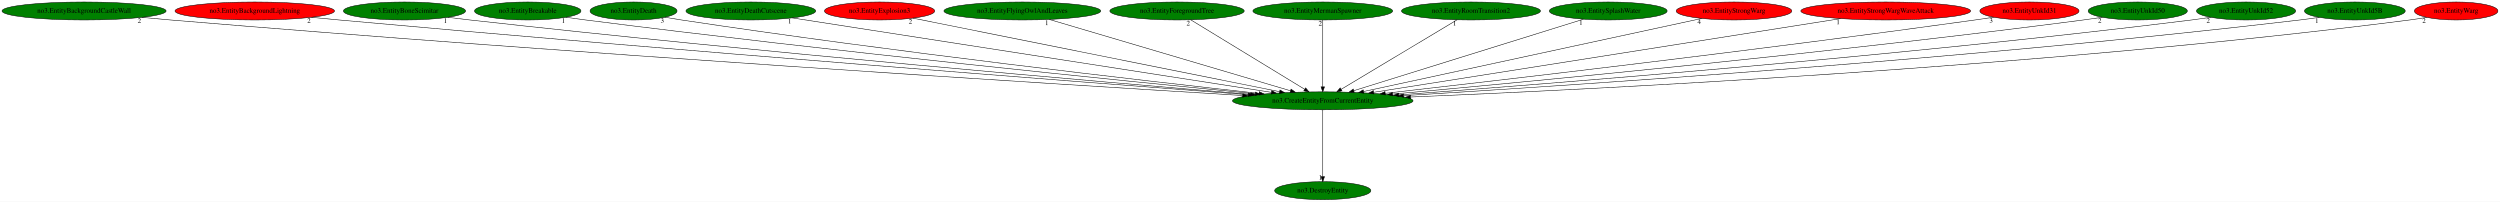
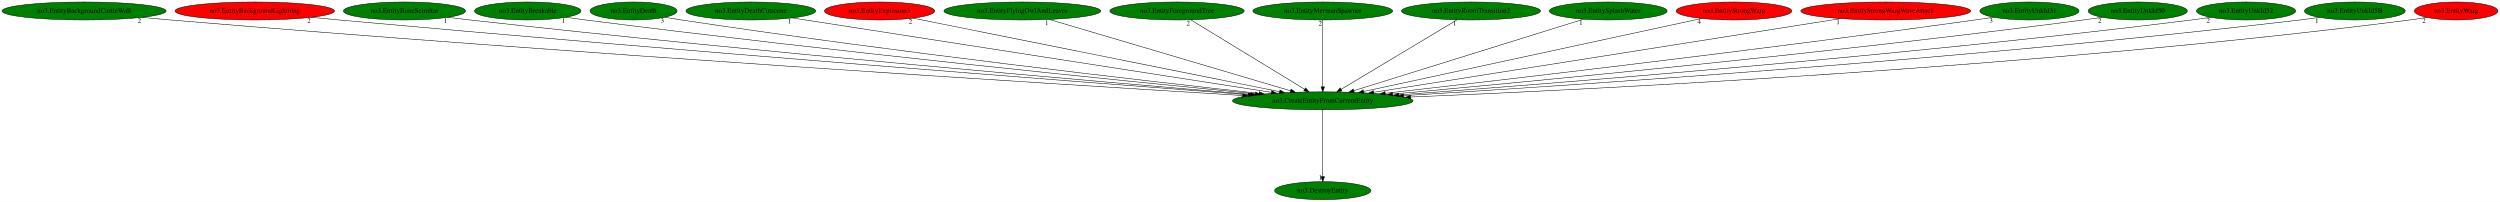
<svg xmlns="http://www.w3.org/2000/svg" xmlns:xlink="http://www.w3.org/1999/xlink" width="5009pt" height="404pt" viewBox="0.00 0.00 5009.28 404.00">
  <g id="graph0" class="graph" transform="scale(1 1) rotate(0) translate(4 400)">
    <polygon fill="white" stroke="transparent" points="-4,4 -4,-400 5005.28,-400 5005.28,4 -4,4" />
    <g id="node1" class="node">
      <ellipse fill="green" stroke="black" cx="2646.44" cy="-198" rx="180.87" ry="18" />
      <text text-anchor="middle" x="2646.44" y="-194.3" font-family="Times,serif" font-size="14.00">no3.CreateEntityFromCurrentEntity</text>
    </g>
    <g id="node2" class="node">
      <g id="a_node2">
        <a xlink:href="no3.DestroyEntity.svg" xlink:title="no3.DestroyEntity">
          <ellipse fill="green" stroke="black" cx="2646.44" cy="-18" rx="96.38" ry="18" />
          <text text-anchor="middle" x="2646.44" y="-14.3" font-family="Times,serif" font-size="14.00">no3.DestroyEntity</text>
        </a>
      </g>
    </g>
    <g id="edge1" class="edge">
      <path fill="none" stroke="black" d="M2646.44,-179.93C2646.44,-148.97 2646.44,-83.3 2646.44,-46.13" />
      <polygon fill="black" stroke="black" points="2649.94,-46.02 2646.44,-36.02 2642.94,-46.02 2649.94,-46.02" />
      <text text-anchor="middle" x="2641.44" y="-39.82" font-family="Times,serif" font-size="14.00">1</text>
    </g>
    <g id="node3" class="node">
      <g id="a_node3">
        <a xlink:href="no3.EntityBackgroundCastleWall.svg" xlink:title="no3.EntityBackgroundCastleWall">
          <ellipse fill="green" stroke="black" cx="164.44" cy="-378" rx="164.37" ry="18" />
          <text text-anchor="middle" x="164.44" y="-374.3" font-family="Times,serif" font-size="14.00">no3.EntityBackgroundCastleWall</text>
        </a>
      </g>
    </g>
    <g id="edge2" class="edge">
      <path fill="none" stroke="black" d="M280.25,-365.16C299.35,-363.34 318.94,-361.55 337.44,-360 1143.71,-292.29 2110.09,-231.49 2485.93,-208.62" />
      <polygon fill="black" stroke="black" points="2486.29,-212.11 2496.06,-208.01 2485.86,-205.12 2486.29,-212.11" />
      <text text-anchor="middle" x="275.25" y="-353.96" font-family="Times,serif" font-size="14.00">2</text>
    </g>
    <g id="node4" class="node">
      <g id="a_node4">
        <a xlink:href="no3.EntityBackgroundLightning.svg" xlink:title="no3.EntityBackgroundLightning">
          <ellipse fill="red" stroke="black" cx="506.44" cy="-378" rx="159.77" ry="18" />
          <text text-anchor="middle" x="506.44" y="-374.3" font-family="Times,serif" font-size="14.00">no3.EntityBackgroundLightning</text>
        </a>
      </g>
    </g>
    <g id="edge3" class="edge">
      <path fill="none" stroke="black" d="M620.04,-365.28C638.55,-363.45 657.52,-361.63 675.44,-360 1355.21,-298.05 2167.92,-235.22 2497.08,-210.24" />
      <polygon fill="black" stroke="black" points="2497.45,-213.72 2507.16,-209.47 2496.92,-206.74 2497.45,-213.72" />
      <text text-anchor="middle" x="615.04" y="-354.08" font-family="Times,serif" font-size="14.00">2</text>
    </g>
    <g id="node5" class="node">
      <g id="a_node5">
        <a xlink:href="no3.EntityBoneScimitar.svg" xlink:title="no3.EntityBoneScimitar">
          <ellipse fill="green" stroke="black" cx="806.44" cy="-378" rx="122.38" ry="18" />
          <text text-anchor="middle" x="806.44" y="-374.3" font-family="Times,serif" font-size="14.00">no3.EntityBoneScimitar</text>
        </a>
      </g>
    </g>
    <g id="edge4" class="edge">
      <path fill="none" stroke="black" d="M893.41,-365.28C908.09,-363.42 923.19,-361.59 937.44,-360 1516.06,-295.22 2206.87,-235.55 2501.63,-210.91" />
      <polygon fill="black" stroke="black" points="2502.28,-214.37 2511.95,-210.05 2501.69,-207.4 2502.28,-214.37" />
      <text text-anchor="middle" x="888.41" y="-354.08" font-family="Times,serif" font-size="14.00">1</text>
    </g>
    <g id="node6" class="node">
      <g id="a_node6">
        <a xlink:href="no3.EntityBreakable.svg" xlink:title="no3.EntityBreakable">
          <ellipse fill="green" stroke="black" cx="1053.44" cy="-378" rx="106.68" ry="18" />
          <text text-anchor="middle" x="1053.44" y="-374.3" font-family="Times,serif" font-size="14.00">no3.EntityBreakable</text>
        </a>
      </g>
    </g>
    <g id="edge5" class="edge">
      <path fill="none" stroke="black" d="M1129.82,-365.4C1143.02,-363.51 1156.61,-361.64 1169.44,-360 1662.74,-296.99 2250.75,-237.57 2511.02,-212.07" />
      <polygon fill="black" stroke="black" points="2511.66,-215.53 2521.27,-211.07 2510.98,-208.56 2511.66,-215.53" />
      <text text-anchor="middle" x="1124.82" y="-354.2" font-family="Times,serif" font-size="14.00">1</text>
    </g>
    <g id="node7" class="node">
      <g id="a_node7">
        <a xlink:href="no3.EntityDeath.svg" xlink:title="no3.EntityDeath">
          <ellipse fill="green" stroke="black" cx="1265.44" cy="-378" rx="87.18" ry="18" />
          <text text-anchor="middle" x="1265.44" y="-374.3" font-family="Times,serif" font-size="14.00">no3.EntityDeath</text>
        </a>
      </g>
    </g>
    <g id="edge6" class="edge">
      <path fill="none" stroke="black" d="M1328.1,-365.43C1339.19,-363.52 1350.64,-361.63 1361.44,-360 1783.94,-296.16 2287.33,-238.38 2518.65,-212.84" />
      <polygon fill="black" stroke="black" points="2519.23,-216.3 2528.79,-211.72 2518.46,-209.34 2519.23,-216.3" />
      <text text-anchor="middle" x="1323.1" y="-354.23" font-family="Times,serif" font-size="14.00">3</text>
    </g>
    <g id="node8" class="node">
      <g id="a_node8">
        <a xlink:href="no3.EntityDeathCutscene.svg" xlink:title="no3.EntityDeathCutscene">
          <ellipse fill="green" stroke="black" cx="1500.44" cy="-378" rx="129.98" ry="18" />
          <text text-anchor="middle" x="1500.44" y="-374.3" font-family="Times,serif" font-size="14.00">no3.EntityDeathCutscene</text>
        </a>
      </g>
    </g>
    <g id="edge7" class="edge">
      <path fill="none" stroke="black" d="M1583.31,-364.13C1788.26,-332.29 2318.5,-249.94 2543.28,-215.02" />
      <polygon fill="black" stroke="black" points="2544.08,-218.44 2553.43,-213.45 2543.01,-211.52 2544.08,-218.44" />
      <text text-anchor="middle" x="1578.31" y="-352.93" font-family="Times,serif" font-size="14.00">1</text>
    </g>
    <g id="node9" class="node">
      <g id="a_node9">
        <a xlink:href="no3.EntityExplosion3.svg" xlink:title="no3.EntityExplosion3">
          <ellipse fill="red" stroke="black" cx="1758.44" cy="-378" rx="110.48" ry="18" />
          <text text-anchor="middle" x="1758.44" y="-374.3" font-family="Times,serif" font-size="14.00">no3.EntityExplosion3</text>
        </a>
      </g>
    </g>
    <g id="edge8" class="edge">
      <path fill="none" stroke="black" d="M1825.18,-363.62C1983.74,-331.84 2382.97,-251.81 2559.81,-216.36" />
      <polygon fill="black" stroke="black" points="2560.74,-219.75 2569.86,-214.35 2559.37,-212.88 2560.74,-219.75" />
      <text text-anchor="middle" x="1820.18" y="-352.42" font-family="Times,serif" font-size="14.00">2</text>
    </g>
    <g id="node10" class="node">
      <g id="a_node10">
        <a xlink:href="no3.EntityFlyingOwlAndLeaves.svg" xlink:title="no3.EntityFlyingOwlAndLeaves">
          <ellipse fill="green" stroke="black" cx="2044.44" cy="-378" rx="157.07" ry="18" />
          <text text-anchor="middle" x="2044.44" y="-374.3" font-family="Times,serif" font-size="14.00">no3.EntityFlyingOwlAndLeaves</text>
        </a>
      </g>
    </g>
    <g id="edge9" class="edge">
      <path fill="none" stroke="black" d="M2098.39,-361.05C2209.27,-328.26 2462.34,-253.43 2581.77,-218.12" />
      <polygon fill="black" stroke="black" points="2582.92,-221.43 2591.52,-215.24 2580.94,-214.72 2582.92,-221.43" />
      <text text-anchor="middle" x="2093.39" y="-349.85" font-family="Times,serif" font-size="14.00">1</text>
    </g>
    <g id="node11" class="node">
      <g id="a_node11">
        <a xlink:href="no3.EntityForegroundTree.svg" xlink:title="no3.EntityForegroundTree">
          <ellipse fill="green" stroke="black" cx="2354.44" cy="-378" rx="134.58" ry="18" />
          <text text-anchor="middle" x="2354.44" y="-374.3" font-family="Times,serif" font-size="14.00">no3.EntityForegroundTree</text>
        </a>
      </g>
    </g>
    <g id="edge10" class="edge">
      <path fill="none" stroke="black" d="M2381.91,-360.25C2434.84,-327.99 2550.97,-257.2 2610.17,-221.11" />
      <polygon fill="black" stroke="black" points="2612.11,-224.02 2618.83,-215.83 2608.46,-218.05 2612.11,-224.02" />
      <text text-anchor="middle" x="2376.91" y="-349.05" font-family="Times,serif" font-size="14.00">2</text>
    </g>
    <g id="node12" class="node">
      <g id="a_node12">
        <a xlink:href="no3.EntityMermanSpawner.svg" xlink:title="no3.EntityMermanSpawner">
          <ellipse fill="green" stroke="black" cx="2646.44" cy="-378" rx="139.98" ry="18" />
          <text text-anchor="middle" x="2646.44" y="-374.3" font-family="Times,serif" font-size="14.00">no3.EntityMermanSpawner</text>
        </a>
      </g>
    </g>
    <g id="edge11" class="edge">
      <path fill="none" stroke="black" d="M2646.44,-359.93C2646.44,-328.97 2646.44,-263.3 2646.44,-226.13" />
      <polygon fill="black" stroke="black" points="2649.94,-226.02 2646.44,-216.02 2642.94,-226.02 2649.94,-226.02" />
      <text text-anchor="middle" x="2641.44" y="-348.73" font-family="Times,serif" font-size="14.00">2</text>
    </g>
    <g id="node13" class="node">
      <g id="a_node13">
        <a xlink:href="no3.EntityRoomTransition2.svg" xlink:title="no3.EntityRoomTransition2">
          <ellipse fill="green" stroke="black" cx="2943.44" cy="-378" rx="139.18" ry="18" />
          <text text-anchor="middle" x="2943.44" y="-374.3" font-family="Times,serif" font-size="14.00">no3.EntityRoomTransition2</text>
        </a>
      </g>
    </g>
    <g id="edge12" class="edge">
      <path fill="none" stroke="black" d="M2915.49,-360.25C2861.65,-327.99 2743.54,-257.2 2683.32,-221.11" />
      <polygon fill="black" stroke="black" points="2684.9,-217.97 2674.52,-215.83 2681.3,-223.97 2684.9,-217.97" />
      <text text-anchor="middle" x="2910.49" y="-349.05" font-family="Times,serif" font-size="14.00">1</text>
    </g>
    <g id="node14" class="node">
      <g id="a_node14">
        <a xlink:href="no3.EntitySplashWater.svg" xlink:title="no3.EntitySplashWater">
          <ellipse fill="green" stroke="black" cx="3218.44" cy="-378" rx="118.08" ry="18" />
          <text text-anchor="middle" x="3218.44" y="-374.3" font-family="Times,serif" font-size="14.00">no3.EntitySplashWater</text>
        </a>
      </g>
    </g>
    <g id="edge13" class="edge">
      <path fill="none" stroke="black" d="M3168.67,-361.52C3064.35,-329.05 2822.96,-253.93 2708.63,-218.35" />
      <polygon fill="black" stroke="black" points="2709.55,-214.98 2698.97,-215.35 2707.47,-221.66 2709.55,-214.98" />
      <text text-anchor="middle" x="3163.67" y="-350.32" font-family="Times,serif" font-size="14.00">1</text>
    </g>
    <g id="node15" class="node">
      <g id="a_node15">
        <a xlink:href="no3.EntityStrongWarg.svg" xlink:title="no3.EntityStrongWarg">
          <ellipse fill="red" stroke="black" cx="3470.44" cy="-378" rx="115.88" ry="18" />
          <text text-anchor="middle" x="3470.44" y="-374.3" font-family="Times,serif" font-size="14.00">no3.EntityStrongWarg</text>
        </a>
      </g>
    </g>
    <g id="edge14" class="edge">
      <path fill="none" stroke="black" d="M3405.78,-363.03C3257.32,-330.96 2892.24,-252.1 2728.38,-216.7" />
      <polygon fill="black" stroke="black" points="2728.87,-213.23 2718.35,-214.54 2727.39,-220.07 2728.87,-213.23" />
      <text text-anchor="middle" x="3400.78" y="-351.83" font-family="Times,serif" font-size="14.00">4</text>
    </g>
    <g id="node16" class="node">
      <g id="a_node16">
        <a xlink:href="no3.EntityStrongWargWaveAttack.svg" xlink:title="no3.EntityStrongWargWaveAttack">
          <ellipse fill="red" stroke="black" cx="3774.44" cy="-378" rx="170.07" ry="18" />
          <text text-anchor="middle" x="3774.44" y="-374.3" font-family="Times,serif" font-size="14.00">no3.EntityStrongWargWaveAttack</text>
        </a>
      </g>
    </g>
    <g id="edge15" class="edge">
      <path fill="none" stroke="black" d="M3684.03,-362.73C3476.51,-329.99 2967.09,-249.6 2748.63,-215.13" />
      <polygon fill="black" stroke="black" points="2748.87,-211.62 2738.45,-213.52 2747.78,-218.54 2748.87,-211.62" />
      <text text-anchor="middle" x="3679.03" y="-351.53" font-family="Times,serif" font-size="14.00">1</text>
    </g>
    <g id="node17" class="node">
      <g id="a_node17">
        <a xlink:href="no3.EntityUnkId31.svg" xlink:title="no3.EntityUnkId31">
-           <ellipse fill="red" stroke="black" cx="4062.44" cy="-378" rx="99.38" ry="18" />
+           <ellipse fill="green" stroke="black" cx="4062.44" cy="-378" rx="99.38" ry="18" />
          <text text-anchor="middle" x="4062.44" y="-374.3" font-family="Times,serif" font-size="14.00">no3.EntityUnkId31</text>
        </a>
      </g>
    </g>
    <g id="edge16" class="edge">
      <path fill="none" stroke="black" d="M3990.66,-365.47C3978.26,-363.57 3965.48,-361.68 3953.44,-360 3520.31,-299.56 3004.75,-239.56 2771.75,-213.08" />
      <polygon fill="black" stroke="black" points="2771.88,-209.57 2761.55,-211.92 2771.09,-216.53 2771.88,-209.57" />
      <text text-anchor="middle" x="3985.66" y="-354.27" font-family="Times,serif" font-size="14.00">3</text>
    </g>
    <g id="node18" class="node">
      <g id="a_node18">
        <a xlink:href="no3.EntityUnkId50.svg" xlink:title="no3.EntityUnkId50">
          <ellipse fill="green" stroke="black" cx="4279.44" cy="-378" rx="99.38" ry="18" />
          <text text-anchor="middle" x="4279.44" y="-374.3" font-family="Times,serif" font-size="14.00">no3.EntityUnkId50</text>
        </a>
      </g>
    </g>
    <g id="edge17" class="edge">
      <path fill="none" stroke="black" d="M4208.27,-365.38C4195.68,-363.47 4182.68,-361.6 4170.44,-360 3662.05,-293.54 3055.46,-235.91 2786.6,-211.47" />
      <polygon fill="black" stroke="black" points="2786.68,-207.96 2776.4,-210.54 2786.04,-214.93 2786.68,-207.96" />
      <text text-anchor="middle" x="4203.27" y="-354.18" font-family="Times,serif" font-size="14.00">2</text>
    </g>
    <g id="node19" class="node">
      <g id="a_node19">
        <a xlink:href="no3.EntityUnkId52.svg" xlink:title="no3.EntityUnkId52">
          <ellipse fill="green" stroke="black" cx="4496.44" cy="-378" rx="99.38" ry="18" />
          <text text-anchor="middle" x="4496.44" y="-374.3" font-family="Times,serif" font-size="14.00">no3.EntityUnkId52</text>
        </a>
      </g>
    </g>
    <g id="edge18" class="edge">
      <path fill="none" stroke="black" d="M4425.58,-365.29C4412.9,-363.38 4399.79,-361.53 4387.44,-360 3801.97,-287.35 3101.99,-232.21 2798.83,-209.87" />
      <polygon fill="black" stroke="black" points="2798.88,-206.37 2788.65,-209.12 2798.37,-213.35 2798.88,-206.37" />
      <text text-anchor="middle" x="4420.58" y="-354.09" font-family="Times,serif" font-size="14.00">2</text>
    </g>
    <g id="node20" class="node">
      <g id="a_node20">
        <a xlink:href="no3.EntityUnkId5B.svg" xlink:title="no3.EntityUnkId5B">
          <ellipse fill="green" stroke="black" cx="4714.44" cy="-378" rx="100.98" ry="18" />
          <text text-anchor="middle" x="4714.44" y="-374.3" font-family="Times,serif" font-size="14.00">no3.EntityUnkId5B</text>
        </a>
      </g>
    </g>
    <g id="edge19" class="edge">
      <path fill="none" stroke="black" d="M4643.23,-365.24C4630.34,-363.32 4617.01,-361.49 4604.44,-360 3940.02,-281.44 3144.23,-228.75 2808.48,-208.4" />
      <polygon fill="black" stroke="black" points="2808.39,-204.89 2798.2,-207.78 2807.97,-211.88 2808.39,-204.89" />
      <text text-anchor="middle" x="4638.23" y="-354.04" font-family="Times,serif" font-size="14.00">1</text>
    </g>
    <g id="node21" class="node">
      <g id="a_node21">
        <a xlink:href="no3.EntityWarg.svg" xlink:title="no3.EntityWarg">
          <ellipse fill="red" stroke="black" cx="4917.44" cy="-378" rx="83.69" ry="18" />
          <text text-anchor="middle" x="4917.44" y="-374.3" font-family="Times,serif" font-size="14.00">no3.EntityWarg</text>
        </a>
      </g>
    </g>
    <g id="edge20" class="edge">
      <path fill="none" stroke="black" d="M4858.05,-365.17C4846.91,-363.23 4835.34,-361.4 4824.44,-360 4083.71,-265.2 3193.57,-220.97 2822.37,-205.61" />
      <polygon fill="black" stroke="black" points="2822.48,-202.12 2812.35,-205.2 2822.19,-209.11 2822.48,-202.12" />
      <text text-anchor="middle" x="4853.05" y="-353.97" font-family="Times,serif" font-size="14.00">2</text>
    </g>
  </g>
</svg>
